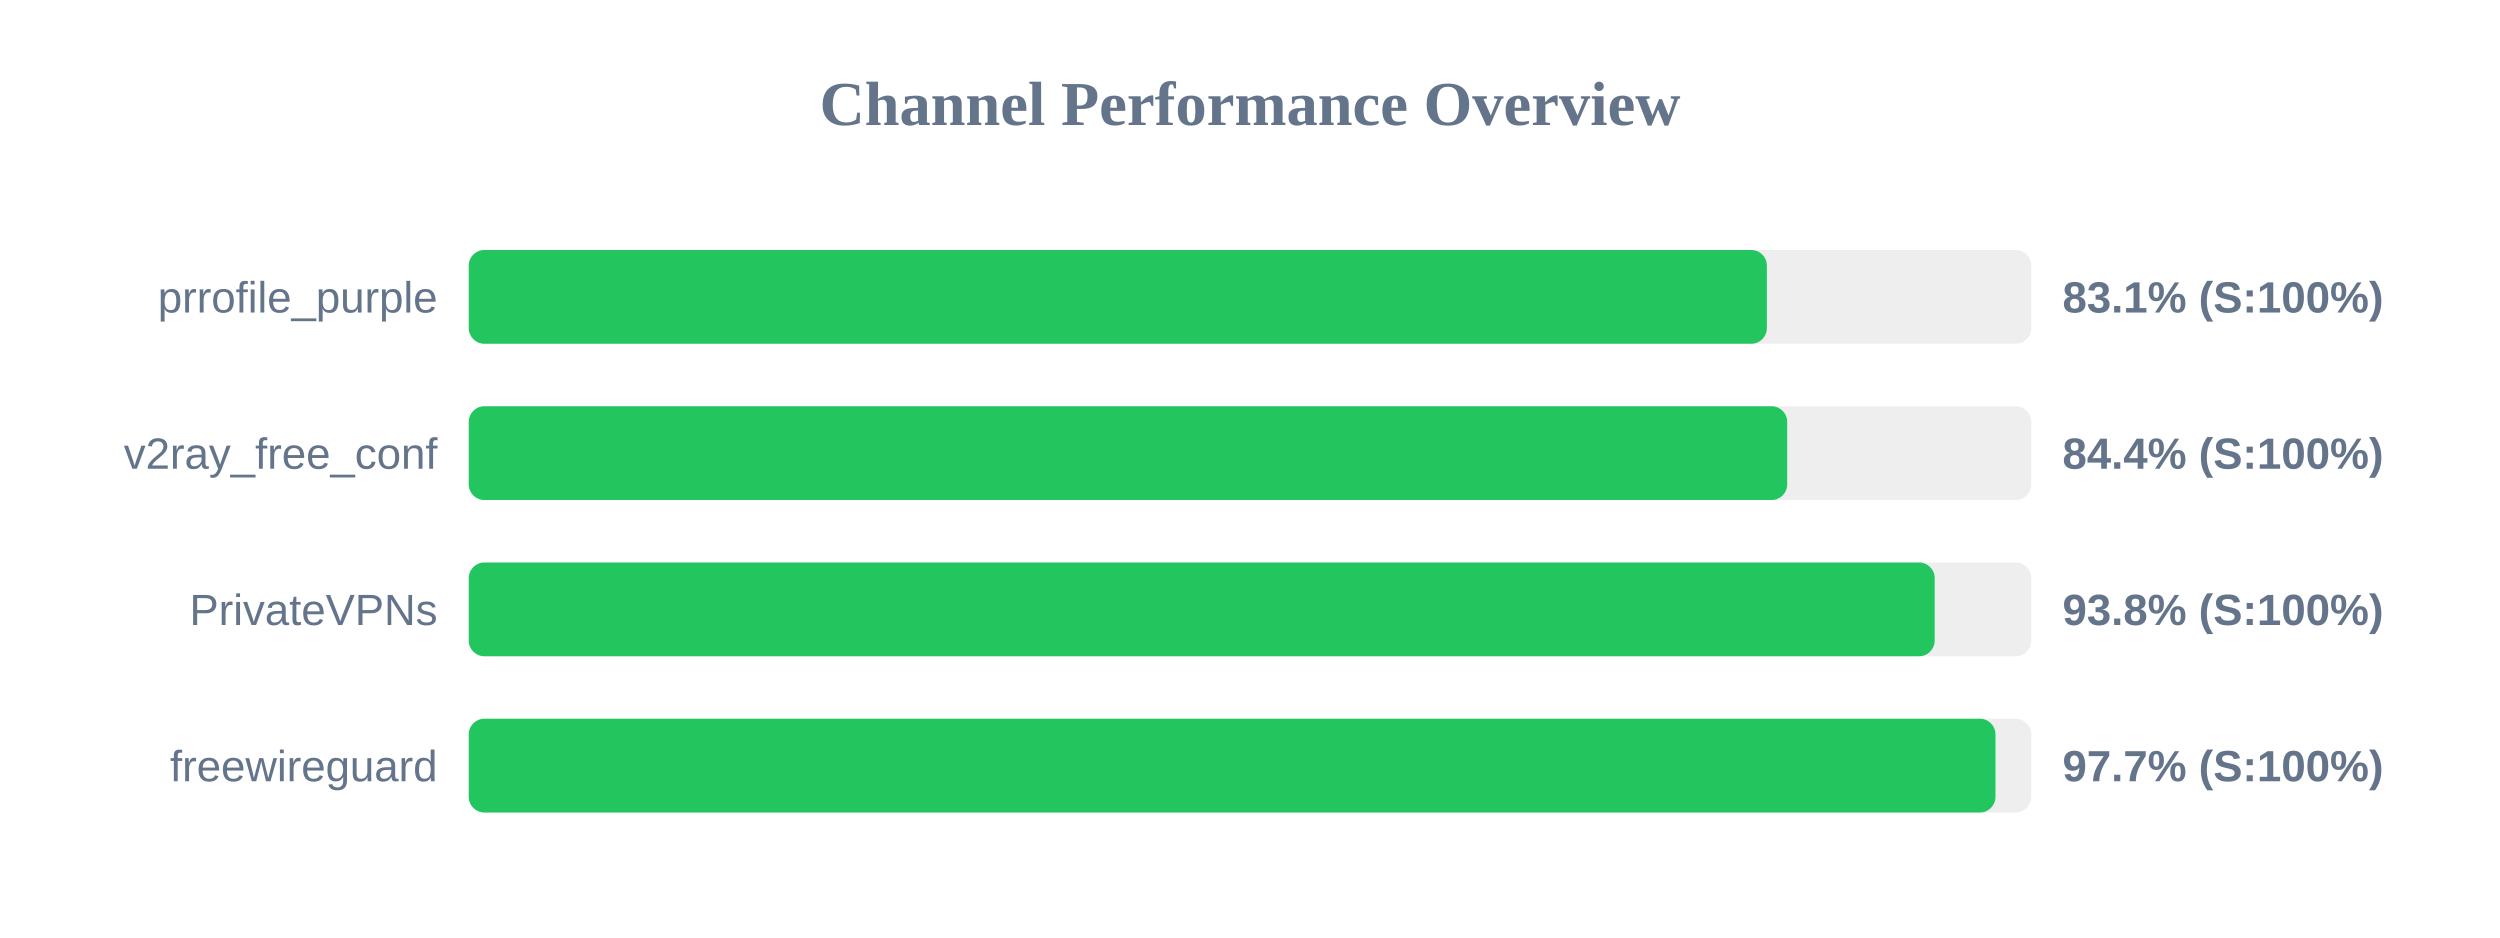
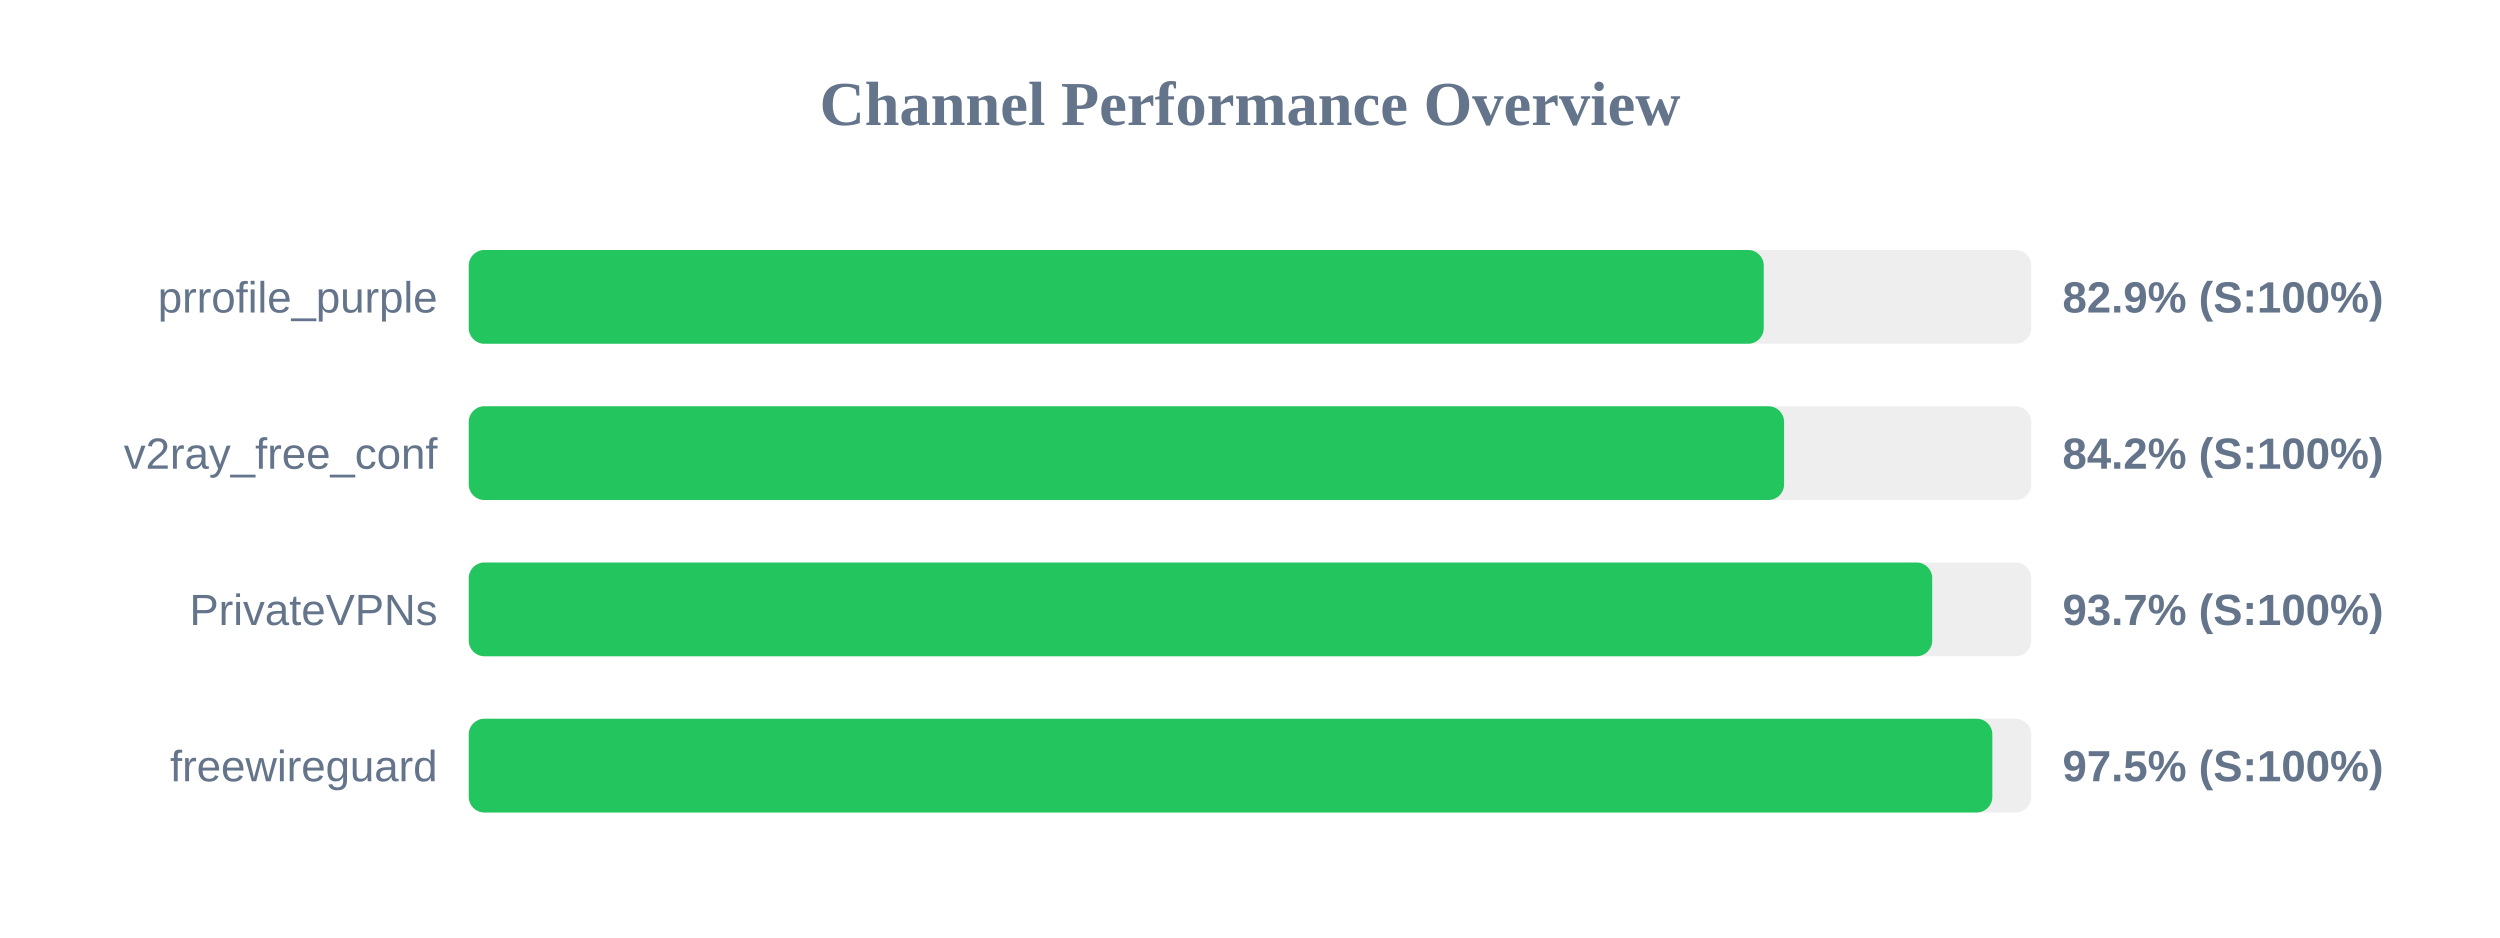
<svg xmlns="http://www.w3.org/2000/svg" width="800" height="300" version="1.1">
  <style>
        .row { font: 14px Arial; fill: #64748b; }
        .score { font: bold 14px Arial; fill: #64748b; }
    </style>
  <text x="400" y="40" text-anchor="middle" font-size="20px" font-weight="bold" fill="#64748b">Channel Performance Overview</text>
  <rect x="150" y="80" width="500" height="30" fill="#eee" rx="5" />
-   <rect x="150" y="80" width="415.4" height="30" fill="#22c55e" rx="5" />
+   <rect x="150" y="80" width="414.4" height="30" fill="#22c55e" rx="5" />
  <text x="140" y="100" text-anchor="end" class="row">prrofile_purple</text>
-   <text x="660" y="100" text-anchor="start" class="score">83.1% (S:100%)</text>
+   <text x="660" y="100" text-anchor="start" class="score">82.9% (S:100%)</text>
  <rect x="150" y="130" width="500" height="30" fill="#eee" rx="5" />
-   <rect x="150" y="130" width="421.9" height="30" fill="#22c55e" rx="5" />
+   <rect x="150" y="130" width="420.9" height="30" fill="#22c55e" rx="5" />
  <text x="140" y="150" text-anchor="end" class="row">v2ray_free_conf</text>
-   <text x="660" y="150" text-anchor="start" class="score">84.4% (S:100%)</text>
+   <text x="660" y="150" text-anchor="start" class="score">84.2% (S:100%)</text>
  <rect x="150" y="180" width="500" height="30" fill="#eee" rx="5" />
-   <rect x="150" y="180" width="469.1" height="30" fill="#22c55e" rx="5" />
+   <rect x="150" y="180" width="468.3" height="30" fill="#22c55e" rx="5" />
  <text x="140" y="200" text-anchor="end" class="row">PrivateVPNs</text>
-   <text x="660" y="200" text-anchor="start" class="score">93.8% (S:100%)</text>
+   <text x="660" y="200" text-anchor="start" class="score">93.7% (S:100%)</text>
  <rect x="150" y="230" width="500" height="30" fill="#eee" rx="5" />
-   <rect x="150" y="230" width="488.55" height="30" fill="#22c55e" rx="5" />
+   <rect x="150" y="230" width="487.55" height="30" fill="#22c55e" rx="5" />
  <text x="140" y="250" text-anchor="end" class="row">freewireguard</text>
-   <text x="660" y="250" text-anchor="start" class="score">97.7% (S:100%)</text>
+   <text x="660" y="250" text-anchor="start" class="score">97.5% (S:100%)</text>
</svg>
